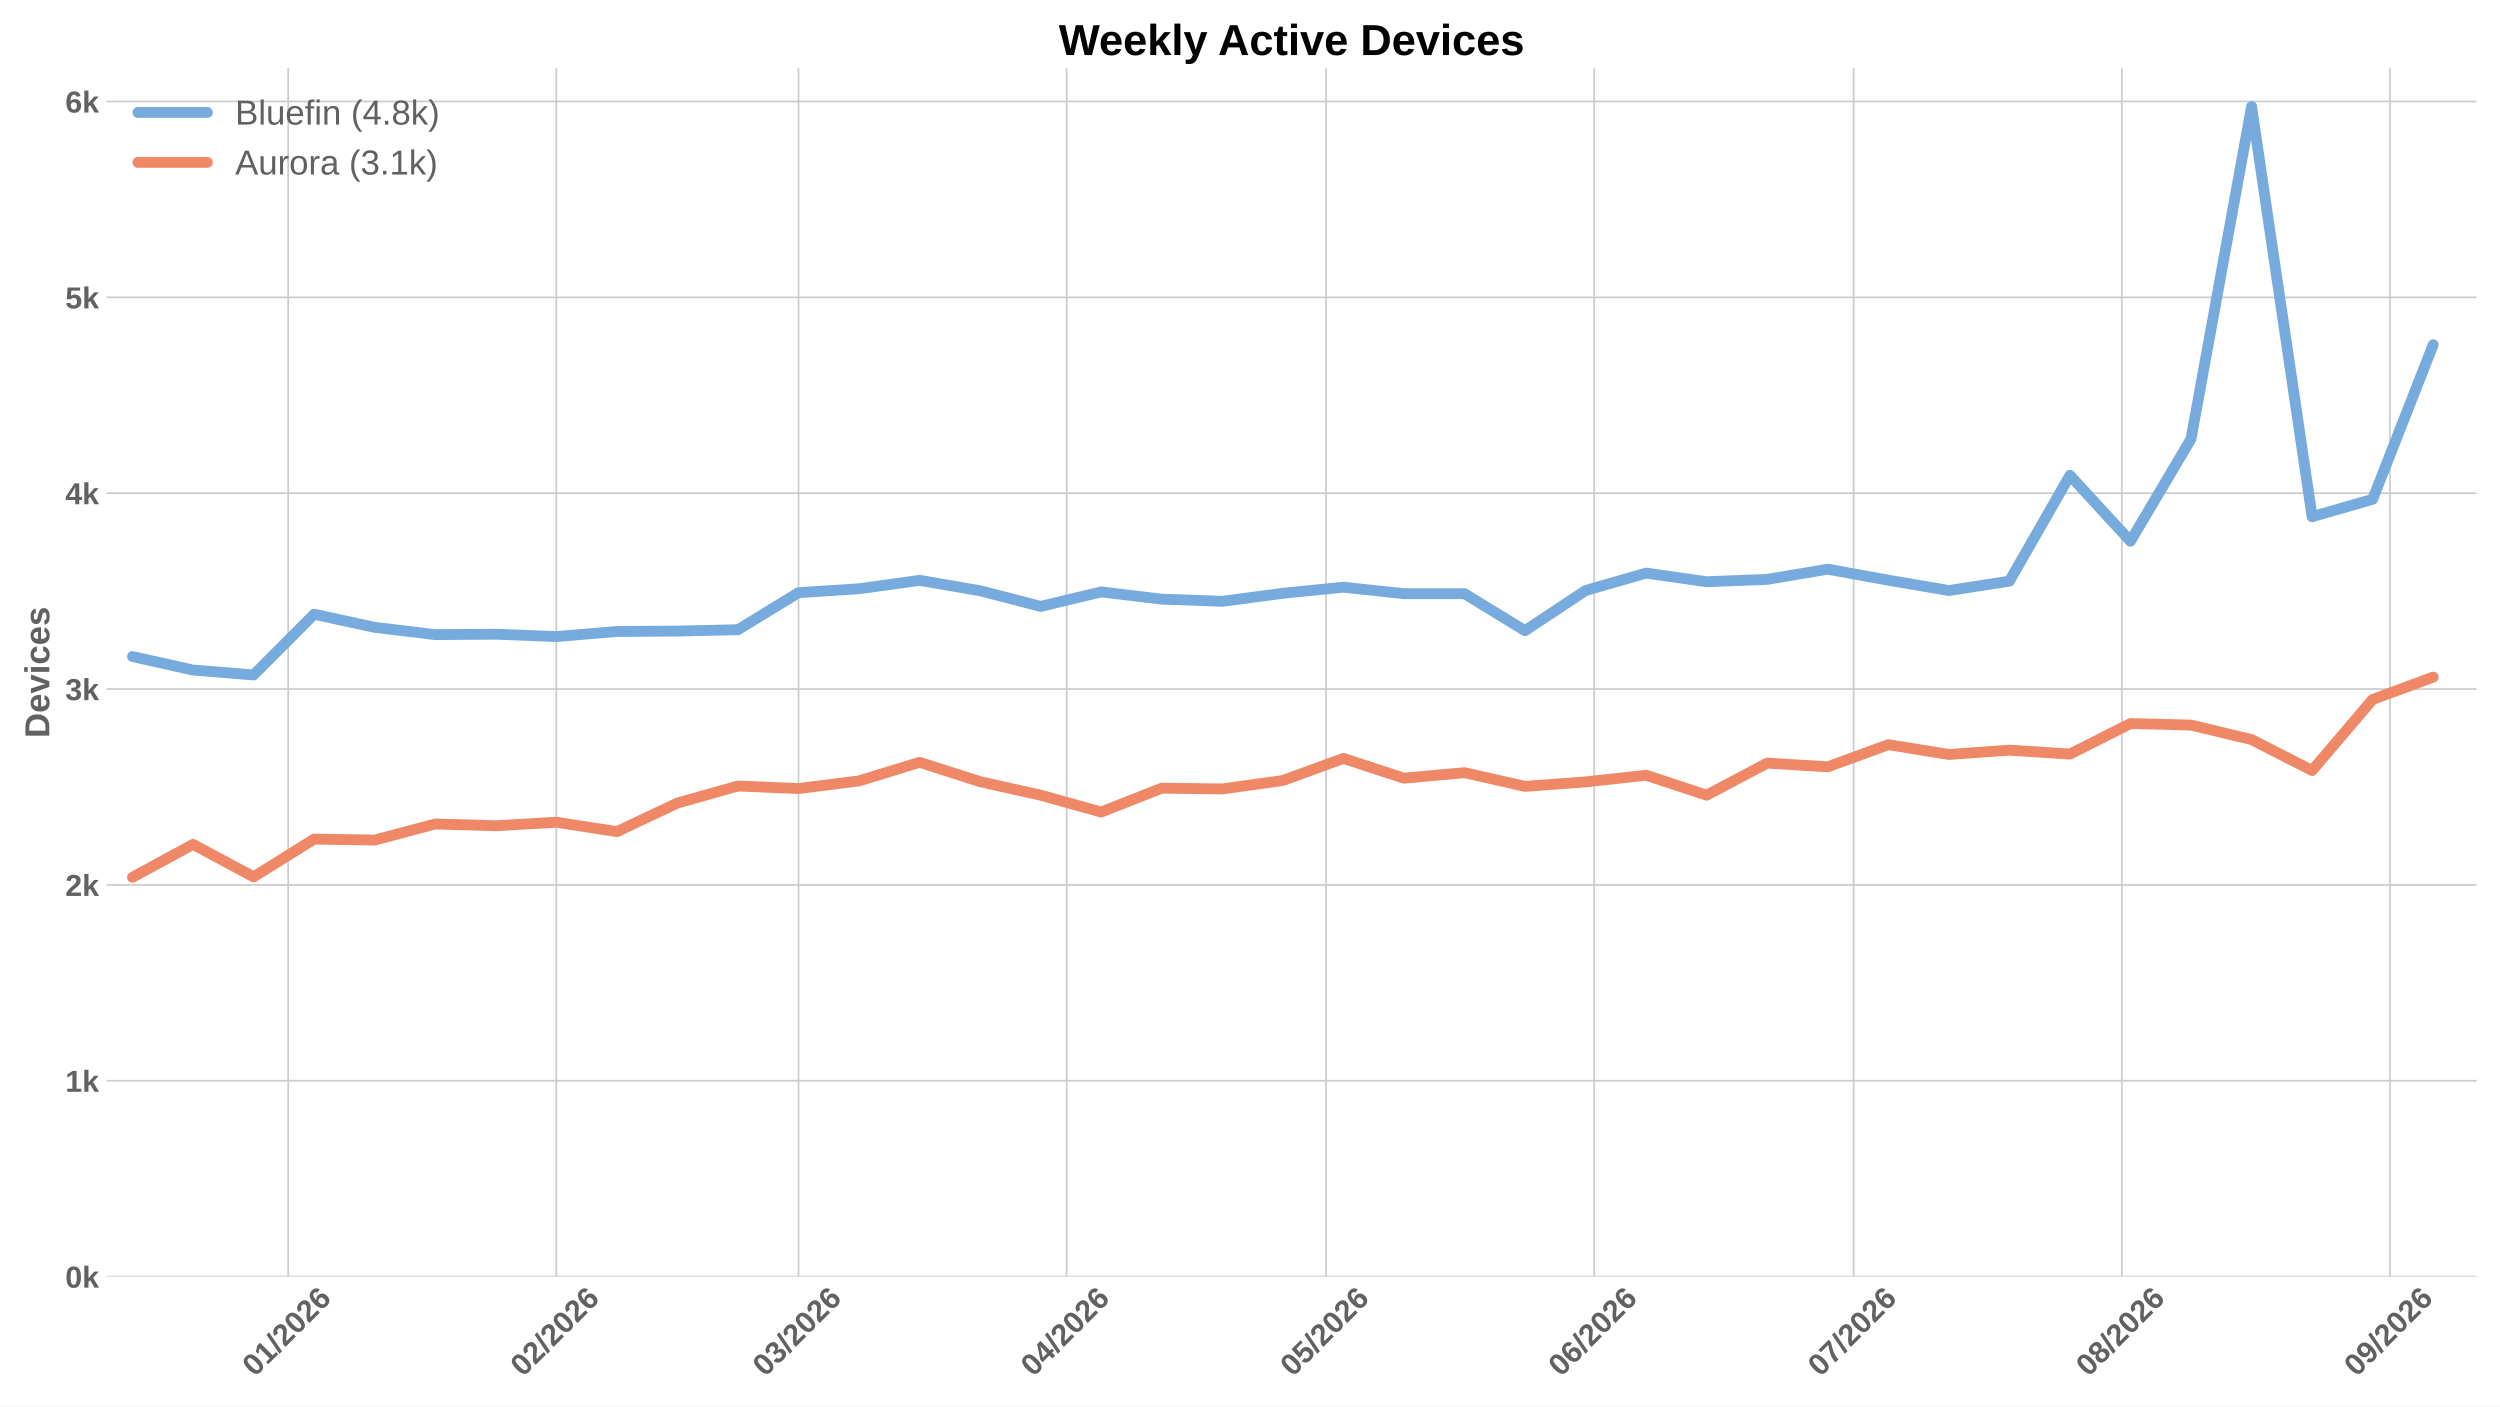
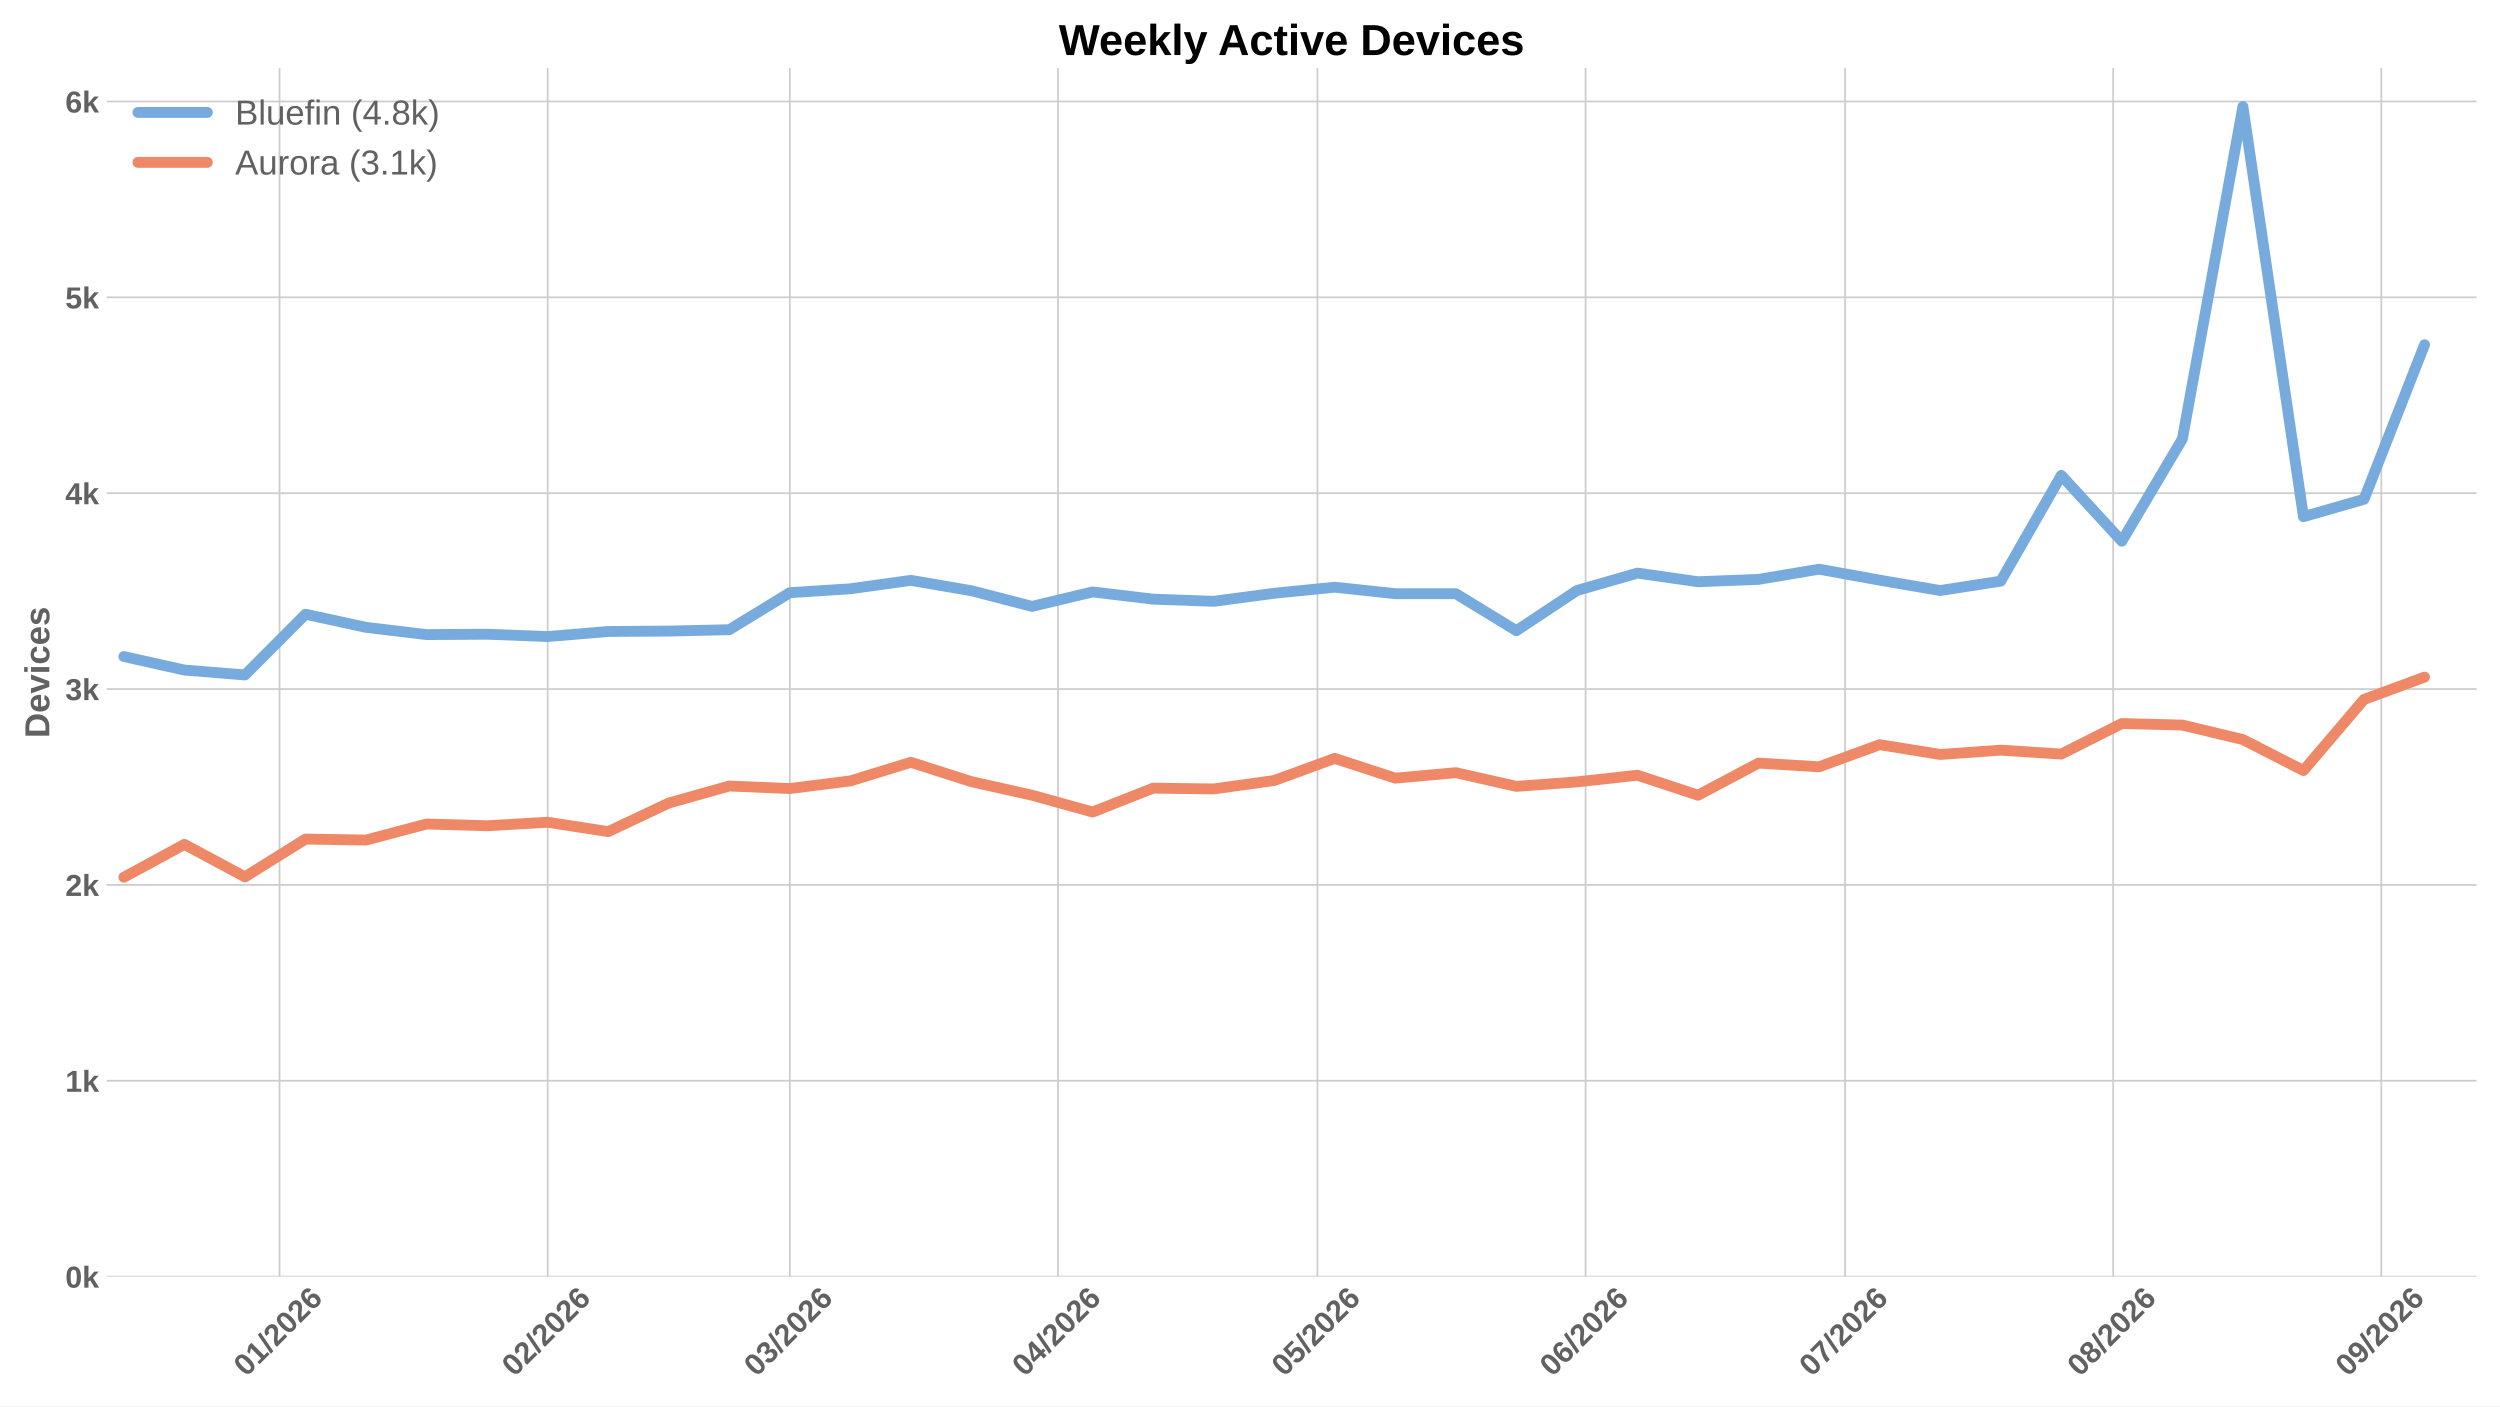
<svg xmlns="http://www.w3.org/2000/svg" xmlns:xlink="http://www.w3.org/1999/xlink" width="1152pt" height="648pt" viewBox="0 0 1152 648" version="1.1">
  <defs>
    <style type="text/css">*{stroke-linejoin: round; stroke-linecap: butt}</style>
  </defs>
  <g id="figure_1">
    <g id="patch_1">
      <path d="M 0 648  L 1152 648  L 1152 0  L 0 0  z " style="fill: #ffffff" />
    </g>
    <g id="axes_1">
      <g id="patch_2">
        <path d="M 49.156 588.262  L 1141.2 588.262  L 1141.2 31.361  L 49.156 31.361  z " style="fill: #ffffff" />
      </g>
      <g id="matplotlib.axis_1">
        <g id="xtick_1">
          <g id="line2d_1">
-             <path d="M 132.795 588.262  L 132.795 31.361  " clip-path="url(#p94ab8cb123)" style="fill: none; stroke: #cccccc; stroke-width: 0.8; stroke-linecap: round" />
+             <path d="M 128.813 588.262  L 128.813 31.361  " clip-path="url(#p9da9f040d9)" style="fill: none; stroke: #cccccc; stroke-width: 0.8; stroke-linecap: round" />
          </g>
          <g id="line2d_2" />
          <g id="text_1">
-             <g style="fill: #616161" transform="translate(117.4664 634.7498) rotate(-45) scale(0.14 -0.14)">
+             <g style="fill: #616161" transform="translate(113.4848 634.7498) rotate(-45) scale(0.14 -0.14)">
              <defs>
                <path id="LiberationSans-Bold-13" d="M 3297 2203  Q 3297 1088 2914 512  Q 2531 -63 1766 -63  Q 253 -63 253 2203  Q 253 2994 418 3494  Q 584 3994 915 4231  Q 1247 4469 1791 4469  Q 2572 4469 2934 3903  Q 3297 3338 3297 2203  z M 2416 2203  Q 2416 2813 2356 3150  Q 2297 3488 2165 3634  Q 2034 3781 1784 3781  Q 1519 3781 1383 3632  Q 1247 3484 1189 3148  Q 1131 2813 1131 2203  Q 1131 1600 1192 1261  Q 1253 922 1386 775  Q 1519 628 1772 628  Q 2022 628 2158 783  Q 2294 938 2355 1278  Q 2416 1619 2416 2203  z " transform="scale(0.015625)" />
                <path id="LiberationSans-Bold-14" d="M 403 0  L 403 653  L 1494 653  L 1494 3656  L 438 2997  L 438 3688  L 1541 4403  L 2372 4403  L 2372 653  L 3381 653  L 3381 0  L 403 0  z " transform="scale(0.015625)" />
                <path id="LiberationSans-Bold-12" d="M 63 -128  L 972 4638  L 1716 4638  L 822 -128  L 63 -128  z " transform="scale(0.015625)" />
                <path id="LiberationSans-Bold-15" d="M 222 0  L 222 609  Q 394 988 711 1347  Q 1028 1706 1509 2097  Q 1972 2472 2158 2715  Q 2344 2959 2344 3194  Q 2344 3769 1766 3769  Q 1484 3769 1336 3617  Q 1188 3466 1144 3163  L 259 3213  Q 334 3825 717 4147  Q 1100 4469 1759 4469  Q 2472 4469 2853 4144  Q 3234 3819 3234 3231  Q 3234 2922 3112 2672  Q 2991 2422 2800 2211  Q 2609 2000 2376 1815  Q 2144 1631 1925 1456  Q 1706 1281 1526 1103  Q 1347 925 1259 722  L 3303 722  L 3303 0  L 222 0  z " transform="scale(0.015625)" />
                <path id="LiberationSans-Bold-19" d="M 3328 1441  Q 3328 738 2934 337  Q 2541 -63 1847 -63  Q 1069 -63 651 482  Q 234 1028 234 2100  Q 234 3278 657 3873  Q 1081 4469 1869 4469  Q 2428 4469 2751 4222  Q 3075 3975 3209 3456  L 2381 3341  Q 2263 3775 1850 3775  Q 1497 3775 1295 3422  Q 1094 3069 1094 2350  Q 1234 2584 1484 2709  Q 1734 2834 2050 2834  Q 2641 2834 2984 2459  Q 3328 2084 3328 1441  z M 2447 1416  Q 2447 1791 2273 1989  Q 2100 2188 1797 2188  Q 1506 2188 1331 2002  Q 1156 1816 1156 1509  Q 1156 1125 1339 873  Q 1522 622 1819 622  Q 2116 622 2281 833  Q 2447 1044 2447 1416  z " transform="scale(0.015625)" />
              </defs>
              <use xlink:href="#LiberationSans-Bold-13" />
              <use xlink:href="#LiberationSans-Bold-14" transform="translate(55.60938 0)" />
              <use xlink:href="#LiberationSans-Bold-12" transform="translate(111.2188 0)" />
              <use xlink:href="#LiberationSans-Bold-15" transform="translate(139 0)" />
              <use xlink:href="#LiberationSans-Bold-13" transform="translate(194.6094 0)" />
              <use xlink:href="#LiberationSans-Bold-15" transform="translate(250.2188 0)" />
              <use xlink:href="#LiberationSans-Bold-19" transform="translate(305.8281 0)" />
            </g>
          </g>
        </g>
        <g id="xtick_2">
          <g id="line2d_3">
-             <path d="M 256.347 588.262  L 256.347 31.361  " clip-path="url(#p94ab8cb123)" style="fill: none; stroke: #cccccc; stroke-width: 0.8; stroke-linecap: round" />
+             <path d="M 252.366 588.262  L 252.366 31.361  " clip-path="url(#p9da9f040d9)" style="fill: none; stroke: #cccccc; stroke-width: 0.8; stroke-linecap: round" />
          </g>
          <g id="line2d_4" />
          <g id="text_2">
-             <g style="fill: #616161" transform="translate(241.0188 634.7498) rotate(-45) scale(0.14 -0.14)">
+             <g style="fill: #616161" transform="translate(237.0372 634.7498) rotate(-45) scale(0.14 -0.14)">
              <use xlink:href="#LiberationSans-Bold-13" />
              <use xlink:href="#LiberationSans-Bold-15" transform="translate(55.60938 0)" />
              <use xlink:href="#LiberationSans-Bold-12" transform="translate(111.2188 0)" />
              <use xlink:href="#LiberationSans-Bold-15" transform="translate(139 0)" />
              <use xlink:href="#LiberationSans-Bold-13" transform="translate(194.6094 0)" />
              <use xlink:href="#LiberationSans-Bold-15" transform="translate(250.2188 0)" />
              <use xlink:href="#LiberationSans-Bold-19" transform="translate(305.8281 0)" />
            </g>
          </g>
        </g>
        <g id="xtick_3">
          <g id="line2d_5">
-             <path d="M 367.943 588.262  L 367.943 31.361  " clip-path="url(#p94ab8cb123)" style="fill: none; stroke: #cccccc; stroke-width: 0.8; stroke-linecap: round" />
+             <path d="M 363.961 588.262  L 363.961 31.361  " clip-path="url(#p9da9f040d9)" style="fill: none; stroke: #cccccc; stroke-width: 0.8; stroke-linecap: round" />
          </g>
          <g id="line2d_6" />
          <g id="text_3">
-             <g style="fill: #616161" transform="translate(352.6146 634.7498) rotate(-45) scale(0.14 -0.14)">
+             <g style="fill: #616161" transform="translate(348.633 634.7498) rotate(-45) scale(0.14 -0.14)">
              <defs>
                <path id="LiberationSans-Bold-16" d="M 3328 1222  Q 3328 603 2922 265  Q 2516 -72 1766 -72  Q 1056 -72 637 254  Q 219 581 147 1197  L 1041 1275  Q 1125 641 1763 641  Q 2078 641 2253 797  Q 2428 953 2428 1275  Q 2428 1569 2215 1725  Q 2003 1881 1584 1881  L 1278 1881  L 1278 2591  L 1566 2591  Q 1944 2591 2134 2745  Q 2325 2900 2325 3188  Q 2325 3459 2173 3614  Q 2022 3769 1731 3769  Q 1459 3769 1292 3619  Q 1125 3469 1100 3194  L 222 3256  Q 291 3825 694 4147  Q 1097 4469 1747 4469  Q 2438 4469 2827 4158  Q 3216 3847 3216 3297  Q 3216 2884 2973 2618  Q 2731 2353 2275 2266  L 2275 2253  Q 2781 2194 3054 1920  Q 3328 1647 3328 1222  z " transform="scale(0.015625)" />
              </defs>
              <use xlink:href="#LiberationSans-Bold-13" />
              <use xlink:href="#LiberationSans-Bold-16" transform="translate(55.60938 0)" />
              <use xlink:href="#LiberationSans-Bold-12" transform="translate(111.2188 0)" />
              <use xlink:href="#LiberationSans-Bold-15" transform="translate(139 0)" />
              <use xlink:href="#LiberationSans-Bold-13" transform="translate(194.6094 0)" />
              <use xlink:href="#LiberationSans-Bold-15" transform="translate(250.2188 0)" />
              <use xlink:href="#LiberationSans-Bold-19" transform="translate(305.8281 0)" />
            </g>
          </g>
        </g>
        <g id="xtick_4">
          <g id="line2d_7">
-             <path d="M 491.495 588.262  L 491.495 31.361  " clip-path="url(#p94ab8cb123)" style="fill: none; stroke: #cccccc; stroke-width: 0.8; stroke-linecap: round" />
+             <path d="M 487.514 588.262  L 487.514 31.361  " clip-path="url(#p9da9f040d9)" style="fill: none; stroke: #cccccc; stroke-width: 0.8; stroke-linecap: round" />
          </g>
          <g id="line2d_8" />
          <g id="text_4">
-             <g style="fill: #616161" transform="translate(476.1671 634.7498) rotate(-45) scale(0.14 -0.14)">
+             <g style="fill: #616161" transform="translate(472.1855 634.7498) rotate(-45) scale(0.14 -0.14)">
              <defs>
                <path id="LiberationSans-Bold-17" d="M 2938 897  L 2938 0  L 2100 0  L 2100 897  L 97 897  L 97 1556  L 1956 4403  L 2938 4403  L 2938 1550  L 3525 1550  L 3525 897  L 2938 897  z M 2100 2991  Q 2100 3159 2111 3356  Q 2122 3553 2128 3609  Q 2047 3434 1834 3103  L 813 1550  L 2100 1550  L 2100 2991  z " transform="scale(0.015625)" />
              </defs>
              <use xlink:href="#LiberationSans-Bold-13" />
              <use xlink:href="#LiberationSans-Bold-17" transform="translate(55.60938 0)" />
              <use xlink:href="#LiberationSans-Bold-12" transform="translate(111.2188 0)" />
              <use xlink:href="#LiberationSans-Bold-15" transform="translate(139 0)" />
              <use xlink:href="#LiberationSans-Bold-13" transform="translate(194.6094 0)" />
              <use xlink:href="#LiberationSans-Bold-15" transform="translate(250.2188 0)" />
              <use xlink:href="#LiberationSans-Bold-19" transform="translate(305.8281 0)" />
            </g>
          </g>
        </g>
        <g id="xtick_5">
          <g id="line2d_9">
-             <path d="M 611.062 588.262  L 611.062 31.361  " clip-path="url(#p94ab8cb123)" style="fill: none; stroke: #cccccc; stroke-width: 0.8; stroke-linecap: round" />
+             <path d="M 607.081 588.262  L 607.081 31.361  " clip-path="url(#p9da9f040d9)" style="fill: none; stroke: #cccccc; stroke-width: 0.8; stroke-linecap: round" />
          </g>
          <g id="line2d_10" />
          <g id="text_5">
-             <g style="fill: #616161" transform="translate(595.734 634.7498) rotate(-45) scale(0.14 -0.14)">
+             <g style="fill: #616161" transform="translate(591.7524 634.7498) rotate(-45) scale(0.14 -0.14)">
              <defs>
                <path id="LiberationSans-Bold-18" d="M 3381 1466  Q 3381 766 2945 351  Q 2509 -63 1750 -63  Q 1088 -63 689 235  Q 291 534 197 1100  L 1075 1172  Q 1144 891 1319 762  Q 1494 634 1759 634  Q 2088 634 2283 843  Q 2478 1053 2478 1447  Q 2478 1794 2293 2001  Q 2109 2209 1778 2209  Q 1413 2209 1181 1925  L 325 1925  L 478 4403  L 3125 4403  L 3125 3750  L 1275 3750  L 1203 2638  Q 1522 2919 2000 2919  Q 2628 2919 3004 2528  Q 3381 2138 3381 1466  z " transform="scale(0.015625)" />
              </defs>
              <use xlink:href="#LiberationSans-Bold-13" />
              <use xlink:href="#LiberationSans-Bold-18" transform="translate(55.60938 0)" />
              <use xlink:href="#LiberationSans-Bold-12" transform="translate(111.2188 0)" />
              <use xlink:href="#LiberationSans-Bold-15" transform="translate(139 0)" />
              <use xlink:href="#LiberationSans-Bold-13" transform="translate(194.6094 0)" />
              <use xlink:href="#LiberationSans-Bold-15" transform="translate(250.2188 0)" />
              <use xlink:href="#LiberationSans-Bold-19" transform="translate(305.8281 0)" />
            </g>
          </g>
        </g>
        <g id="xtick_6">
          <g id="line2d_11">
-             <path d="M 734.615 588.262  L 734.615 31.361  " clip-path="url(#p94ab8cb123)" style="fill: none; stroke: #cccccc; stroke-width: 0.8; stroke-linecap: round" />
+             <path d="M 730.633 588.262  L 730.633 31.361  " clip-path="url(#p9da9f040d9)" style="fill: none; stroke: #cccccc; stroke-width: 0.8; stroke-linecap: round" />
          </g>
          <g id="line2d_12" />
          <g id="text_6">
-             <g style="fill: #616161" transform="translate(719.2864 634.7498) rotate(-45) scale(0.14 -0.14)">
+             <g style="fill: #616161" transform="translate(715.3049 634.7498) rotate(-45) scale(0.14 -0.14)">
              <use xlink:href="#LiberationSans-Bold-13" />
              <use xlink:href="#LiberationSans-Bold-19" transform="translate(55.60938 0)" />
              <use xlink:href="#LiberationSans-Bold-12" transform="translate(111.2188 0)" />
              <use xlink:href="#LiberationSans-Bold-15" transform="translate(139 0)" />
              <use xlink:href="#LiberationSans-Bold-13" transform="translate(194.6094 0)" />
              <use xlink:href="#LiberationSans-Bold-15" transform="translate(250.2188 0)" />
              <use xlink:href="#LiberationSans-Bold-19" transform="translate(305.8281 0)" />
            </g>
          </g>
        </g>
        <g id="xtick_7">
          <g id="line2d_13">
-             <path d="M 854.182 588.262  L 854.182 31.361  " clip-path="url(#p94ab8cb123)" style="fill: none; stroke: #cccccc; stroke-width: 0.8; stroke-linecap: round" />
+             <path d="M 850.2 588.262  L 850.2 31.361  " clip-path="url(#p9da9f040d9)" style="fill: none; stroke: #cccccc; stroke-width: 0.8; stroke-linecap: round" />
          </g>
          <g id="line2d_14" />
          <g id="text_7">
-             <g style="fill: #616161" transform="translate(838.8533 634.7498) rotate(-45) scale(0.14 -0.14)">
+             <g style="fill: #616161" transform="translate(834.8718 634.7498) rotate(-45) scale(0.14 -0.14)">
              <defs>
                <path id="LiberationSans-Bold-1a" d="M 3278 3706  Q 2981 3238 2717 2797  Q 2453 2356 2256 1911  Q 2059 1466 1945 995  Q 1831 525 1831 0  L 916 0  Q 916 550 1059 1064  Q 1203 1578 1475 2111  Q 1747 2644 2463 3681  L 275 3681  L 275 4403  L 3278 4403  L 3278 3706  z " transform="scale(0.015625)" />
              </defs>
              <use xlink:href="#LiberationSans-Bold-13" />
              <use xlink:href="#LiberationSans-Bold-1a" transform="translate(55.60938 0)" />
              <use xlink:href="#LiberationSans-Bold-12" transform="translate(111.2188 0)" />
              <use xlink:href="#LiberationSans-Bold-15" transform="translate(139 0)" />
              <use xlink:href="#LiberationSans-Bold-13" transform="translate(194.6094 0)" />
              <use xlink:href="#LiberationSans-Bold-15" transform="translate(250.2188 0)" />
              <use xlink:href="#LiberationSans-Bold-19" transform="translate(305.8281 0)" />
            </g>
          </g>
        </g>
        <g id="xtick_8">
          <g id="line2d_15">
-             <path d="M 977.734 588.262  L 977.734 31.361  " clip-path="url(#p94ab8cb123)" style="fill: none; stroke: #cccccc; stroke-width: 0.8; stroke-linecap: round" />
+             <path d="M 973.753 588.262  L 973.753 31.361  " clip-path="url(#p9da9f040d9)" style="fill: none; stroke: #cccccc; stroke-width: 0.8; stroke-linecap: round" />
          </g>
          <g id="line2d_16" />
          <g id="text_8">
-             <g style="fill: #616161" transform="translate(962.4058 634.7498) rotate(-45) scale(0.14 -0.14)">
+             <g style="fill: #616161" transform="translate(958.4242 634.7498) rotate(-45) scale(0.14 -0.14)">
              <defs>
                <path id="LiberationSans-Bold-1b" d="M 3363 1241  Q 3363 622 2953 279  Q 2544 -63 1784 -63  Q 1031 -63 617 278  Q 203 619 203 1234  Q 203 1656 447 1945  Q 691 2234 1100 2303  L 1100 2316  Q 744 2394 525 2669  Q 306 2944 306 3303  Q 306 3844 689 4156  Q 1072 4469 1772 4469  Q 2488 4469 2870 4164  Q 3253 3859 3253 3297  Q 3253 2938 3036 2666  Q 2819 2394 2453 2322  L 2453 2309  Q 2878 2241 3120 1961  Q 3363 1681 3363 1241  z M 2350 3250  Q 2350 3563 2206 3708  Q 2063 3853 1772 3853  Q 1203 3853 1203 3250  Q 1203 2619 1778 2619  Q 2066 2619 2208 2766  Q 2350 2913 2350 3250  z M 2453 1313  Q 2453 2003 1766 2003  Q 1447 2003 1276 1822  Q 1106 1641 1106 1300  Q 1106 913 1275 734  Q 1444 556 1791 556  Q 2131 556 2292 734  Q 2453 913 2453 1313  z " transform="scale(0.015625)" />
              </defs>
              <use xlink:href="#LiberationSans-Bold-13" />
              <use xlink:href="#LiberationSans-Bold-1b" transform="translate(55.60938 0)" />
              <use xlink:href="#LiberationSans-Bold-12" transform="translate(111.2188 0)" />
              <use xlink:href="#LiberationSans-Bold-15" transform="translate(139 0)" />
              <use xlink:href="#LiberationSans-Bold-13" transform="translate(194.6094 0)" />
              <use xlink:href="#LiberationSans-Bold-15" transform="translate(250.2188 0)" />
              <use xlink:href="#LiberationSans-Bold-19" transform="translate(305.8281 0)" />
            </g>
          </g>
        </g>
        <g id="xtick_9">
          <g id="line2d_17">
-             <path d="M 1101.287 588.262  L 1101.287 31.361  " clip-path="url(#p94ab8cb123)" style="fill: none; stroke: #cccccc; stroke-width: 0.8; stroke-linecap: round" />
+             <path d="M 1097.305 588.262  L 1097.305 31.361  " clip-path="url(#p9da9f040d9)" style="fill: none; stroke: #cccccc; stroke-width: 0.8; stroke-linecap: round" />
          </g>
          <g id="line2d_18" />
          <g id="text_9">
-             <g style="fill: #616161" transform="translate(1085.958 634.7498) rotate(-45) scale(0.14 -0.14)">
+             <g style="fill: #616161" transform="translate(1081.977 634.7498) rotate(-45) scale(0.14 -0.14)">
              <defs>
                <path id="LiberationSans-Bold-1c" d="M 3322 2272  Q 3322 1100 2894 518  Q 2466 -63 1678 -63  Q 1097 -63 767 185  Q 438 434 300 972  L 1125 1088  Q 1247 628 1688 628  Q 2056 628 2254 981  Q 2453 1334 2459 2028  Q 2341 1794 2070 1661  Q 1800 1528 1488 1528  Q 906 1528 564 1923  Q 222 2319 222 2994  Q 222 3688 623 4078  Q 1025 4469 1759 4469  Q 2550 4469 2936 3920  Q 3322 3372 3322 2272  z M 2394 2888  Q 2394 3297 2214 3539  Q 2034 3781 1738 3781  Q 1447 3781 1280 3570  Q 1113 3359 1113 2988  Q 1113 2622 1278 2401  Q 1444 2181 1741 2181  Q 2022 2181 2208 2373  Q 2394 2566 2394 2888  z " transform="scale(0.015625)" />
              </defs>
              <use xlink:href="#LiberationSans-Bold-13" />
              <use xlink:href="#LiberationSans-Bold-1c" transform="translate(55.60938 0)" />
              <use xlink:href="#LiberationSans-Bold-12" transform="translate(111.2188 0)" />
              <use xlink:href="#LiberationSans-Bold-15" transform="translate(139 0)" />
              <use xlink:href="#LiberationSans-Bold-13" transform="translate(194.6094 0)" />
              <use xlink:href="#LiberationSans-Bold-15" transform="translate(250.2188 0)" />
              <use xlink:href="#LiberationSans-Bold-19" transform="translate(305.8281 0)" />
            </g>
          </g>
        </g>
      </g>
      <g id="matplotlib.axis_2">
        <g id="ytick_1">
          <g id="line2d_19">
-             <path d="M 49.156 588.262  L 1141.2 588.262  " clip-path="url(#p94ab8cb123)" style="fill: none; stroke: #cccccc; stroke-width: 0.8; stroke-linecap: round" />
+             <path d="M 49.156 588.262  L 1141.2 588.262  " clip-path="url(#p9da9f040d9)" style="fill: none; stroke: #cccccc; stroke-width: 0.8; stroke-linecap: round" />
          </g>
          <g id="line2d_20" />
          <g id="text_10">
            <g style="fill: #616161" transform="translate(30.085 593.3584) scale(0.14 -0.14)">
              <defs>
                <path id="LiberationSans-Bold-4e" d="M 2606 0  L 1703 1531  L 1325 1269  L 1325 0  L 447 0  L 447 4638  L 1325 4638  L 1325 1981  L 2531 3381  L 3475 3381  L 2288 2063  L 3566 0  L 2606 0  z " transform="scale(0.015625)" />
              </defs>
              <use xlink:href="#LiberationSans-Bold-13" />
              <use xlink:href="#LiberationSans-Bold-4e" transform="translate(55.60938 0)" />
            </g>
          </g>
        </g>
        <g id="ytick_2">
          <g id="line2d_21">
-             <path d="M 49.156 498.014  L 1141.2 498.014  " clip-path="url(#p94ab8cb123)" style="fill: none; stroke: #cccccc; stroke-width: 0.8; stroke-linecap: round" />
+             <path d="M 49.156 498.014  L 1141.2 498.014  " clip-path="url(#p9da9f040d9)" style="fill: none; stroke: #cccccc; stroke-width: 0.8; stroke-linecap: round" />
          </g>
          <g id="line2d_22" />
          <g id="text_11">
            <g style="fill: #616161" transform="translate(30.085 503.1098) scale(0.14 -0.14)">
              <use xlink:href="#LiberationSans-Bold-14" />
              <use xlink:href="#LiberationSans-Bold-4e" transform="translate(55.60938 0)" />
            </g>
          </g>
        </g>
        <g id="ytick_3">
          <g id="line2d_23">
-             <path d="M 49.156 407.765  L 1141.2 407.765  " clip-path="url(#p94ab8cb123)" style="fill: none; stroke: #cccccc; stroke-width: 0.8; stroke-linecap: round" />
+             <path d="M 49.156 407.765  L 1141.2 407.765  " clip-path="url(#p9da9f040d9)" style="fill: none; stroke: #cccccc; stroke-width: 0.8; stroke-linecap: round" />
          </g>
          <g id="line2d_24" />
          <g id="text_12">
            <g style="fill: #616161" transform="translate(30.085 412.8612) scale(0.14 -0.14)">
              <use xlink:href="#LiberationSans-Bold-15" />
              <use xlink:href="#LiberationSans-Bold-4e" transform="translate(55.60938 0)" />
            </g>
          </g>
        </g>
        <g id="ytick_4">
          <g id="line2d_25">
-             <path d="M 49.156 317.516  L 1141.2 317.516  " clip-path="url(#p94ab8cb123)" style="fill: none; stroke: #cccccc; stroke-width: 0.8; stroke-linecap: round" />
+             <path d="M 49.156 317.516  L 1141.2 317.516  " clip-path="url(#p9da9f040d9)" style="fill: none; stroke: #cccccc; stroke-width: 0.8; stroke-linecap: round" />
          </g>
          <g id="line2d_26" />
          <g id="text_13">
            <g style="fill: #616161" transform="translate(30.085 322.6126) scale(0.14 -0.14)">
              <use xlink:href="#LiberationSans-Bold-16" />
              <use xlink:href="#LiberationSans-Bold-4e" transform="translate(55.60938 0)" />
            </g>
          </g>
        </g>
        <g id="ytick_5">
          <g id="line2d_27">
-             <path d="M 49.156 227.268  L 1141.2 227.268  " clip-path="url(#p94ab8cb123)" style="fill: none; stroke: #cccccc; stroke-width: 0.8; stroke-linecap: round" />
+             <path d="M 49.156 227.268  L 1141.2 227.268  " clip-path="url(#p9da9f040d9)" style="fill: none; stroke: #cccccc; stroke-width: 0.8; stroke-linecap: round" />
          </g>
          <g id="line2d_28" />
          <g id="text_14">
            <g style="fill: #616161" transform="translate(30.085 232.3639) scale(0.14 -0.14)">
              <use xlink:href="#LiberationSans-Bold-17" />
              <use xlink:href="#LiberationSans-Bold-4e" transform="translate(55.60938 0)" />
            </g>
          </g>
        </g>
        <g id="ytick_6">
          <g id="line2d_29">
-             <path d="M 49.156 137.019  L 1141.2 137.019  " clip-path="url(#p94ab8cb123)" style="fill: none; stroke: #cccccc; stroke-width: 0.8; stroke-linecap: round" />
+             <path d="M 49.156 137.019  L 1141.2 137.019  " clip-path="url(#p9da9f040d9)" style="fill: none; stroke: #cccccc; stroke-width: 0.8; stroke-linecap: round" />
          </g>
          <g id="line2d_30" />
          <g id="text_15">
            <g style="fill: #616161" transform="translate(30.085 142.1153) scale(0.14 -0.14)">
              <use xlink:href="#LiberationSans-Bold-18" />
              <use xlink:href="#LiberationSans-Bold-4e" transform="translate(55.60938 0)" />
            </g>
          </g>
        </g>
        <g id="ytick_7">
          <g id="line2d_31">
-             <path d="M 49.156 46.77  L 1141.2 46.77  " clip-path="url(#p94ab8cb123)" style="fill: none; stroke: #cccccc; stroke-width: 0.8; stroke-linecap: round" />
+             <path d="M 49.156 46.77  L 1141.2 46.77  " clip-path="url(#p9da9f040d9)" style="fill: none; stroke: #cccccc; stroke-width: 0.8; stroke-linecap: round" />
          </g>
          <g id="line2d_32" />
          <g id="text_16">
            <g style="fill: #616161" transform="translate(30.085 51.86669) scale(0.14 -0.14)">
              <use xlink:href="#LiberationSans-Bold-19" />
              <use xlink:href="#LiberationSans-Bold-4e" transform="translate(55.60938 0)" />
            </g>
          </g>
        </g>
        <g id="text_17">
          <g style="fill: #616161" transform="translate(22.71781 340.0552) rotate(-90) scale(0.16 -0.16)">
            <defs>
              <path id="LiberationSans-Bold-27" d="M 4353 2234  Q 4353 1553 4086 1045  Q 3819 538 3330 269  Q 2841 0 2209 0  L 428 0  L 428 4403  L 2022 4403  Q 3134 4403 3743 3842  Q 4353 3281 4353 2234  z M 3425 2234  Q 3425 2944 3056 3317  Q 2688 3691 2003 3691  L 1350 3691  L 1350 713  L 2131 713  Q 2725 713 3075 1122  Q 3425 1531 3425 2234  z " transform="scale(0.015625)" />
              <path id="LiberationSans-Bold-48" d="M 1831 -63  Q 1069 -63 659 389  Q 250 841 250 1706  Q 250 2544 665 2994  Q 1081 3444 1844 3444  Q 2572 3444 2956 2961  Q 3341 2478 3341 1547  L 3341 1522  L 1172 1522  Q 1172 1028 1355 776  Q 1538 525 1875 525  Q 2341 525 2463 928  L 3291 856  Q 2931 -63 1831 -63  z M 1831 2891  Q 1522 2891 1355 2675  Q 1188 2459 1178 2072  L 2491 2072  Q 2466 2481 2294 2686  Q 2122 2891 1831 2891  z " transform="scale(0.015625)" />
              <path id="LiberationSans-Bold-59" d="M 2284 0  L 1234 0  L 25 3381  L 953 3381  L 1544 1491  Q 1591 1334 1766 709  Q 1797 838 1894 1159  Q 1991 1481 2613 3381  L 3531 3381  L 2284 0  z " transform="scale(0.015625)" />
              <path id="LiberationSans-Bold-4c" d="M 447 3991  L 447 4638  L 1325 4638  L 1325 3991  L 447 3991  z M 447 0  L 447 3381  L 1325 3381  L 1325 0  L 447 0  z " transform="scale(0.015625)" />
              <path id="LiberationSans-Bold-46" d="M 1856 -63  Q 1088 -63 669 395  Q 250 853 250 1672  Q 250 2509 672 2976  Q 1094 3444 1869 3444  Q 2466 3444 2856 3144  Q 3247 2844 3347 2316  L 2463 2272  Q 2425 2531 2275 2686  Q 2125 2841 1850 2841  Q 1172 2841 1172 1706  Q 1172 538 1863 538  Q 2113 538 2281 695  Q 2450 853 2491 1166  L 3372 1125  Q 3325 778 3123 506  Q 2922 234 2594 85  Q 2266 -63 1856 -63  z " transform="scale(0.015625)" />
              <path id="LiberationSans-Bold-56" d="M 3297 988  Q 3297 497 2895 217  Q 2494 -63 1784 -63  Q 1088 -63 717 157  Q 347 378 225 844  L 997 959  Q 1063 719 1223 619  Q 1384 519 1784 519  Q 2153 519 2322 612  Q 2491 706 2491 906  Q 2491 1069 2355 1164  Q 2219 1259 1894 1325  Q 1150 1472 890 1598  Q 631 1725 495 1926  Q 359 2128 359 2422  Q 359 2906 732 3176  Q 1106 3447 1791 3447  Q 2394 3447 2761 3212  Q 3128 2978 3219 2534  L 2441 2453  Q 2403 2659 2256 2761  Q 2109 2863 1791 2863  Q 1478 2863 1322 2783  Q 1166 2703 1166 2516  Q 1166 2369 1286 2283  Q 1406 2197 1691 2141  Q 2088 2059 2395 1973  Q 2703 1888 2889 1769  Q 3075 1650 3186 1464  Q 3297 1278 3297 988  z " transform="scale(0.015625)" />
            </defs>
            <use xlink:href="#LiberationSans-Bold-27" />
            <use xlink:href="#LiberationSans-Bold-48" transform="translate(72.21875 0)" />
            <use xlink:href="#LiberationSans-Bold-59" transform="translate(127.8281 0)" />
            <use xlink:href="#LiberationSans-Bold-4c" transform="translate(183.4375 0)" />
            <use xlink:href="#LiberationSans-Bold-46" transform="translate(211.2188 0)" />
            <use xlink:href="#LiberationSans-Bold-48" transform="translate(266.8281 0)" />
            <use xlink:href="#LiberationSans-Bold-56" transform="translate(322.4375 0)" />
          </g>
        </g>
      </g>
      <g id="line2d_33">
-         <path d="M 61.055 302.535  L 88.954 308.762  L 116.852 311.018  L 144.751 283.041  L 172.65 289.088  L 200.549 292.427  L 228.448 292.247  L 256.347 293.33  L 284.246 290.983  L 312.145 290.803  L 340.044 290.171  L 367.943 273.114  L 395.842 271.309  L 423.741 267.428  L 451.64 272.212  L 479.539 279.431  L 507.438 272.753  L 535.337 276.092  L 563.236 277.085  L 591.135 273.385  L 619.033 270.587  L 646.932 273.565  L 674.831 273.565  L 702.73 290.622  L 730.629 272.121  L 758.528 264.089  L 786.427 268.06  L 814.326 266.977  L 842.225 262.284  L 870.124 267.338  L 898.023 272.121  L 925.922 267.789  L 953.821 219.055  L 981.72 249.379  L 1009.619 202.269  L 1037.518 49.117  L 1065.417 238.098  L 1093.316 230.065  L 1121.214 158.859  " clip-path="url(#p94ab8cb123)" style="fill: none; stroke: #77aadd; stroke-width: 5; stroke-linecap: round" />
+         <path d="M 57.073 302.535  L 84.972 308.762  L 112.871 311.018  L 140.77 283.041  L 168.669 289.088  L 196.568 292.427  L 224.467 292.247  L 252.366 293.33  L 280.265 290.983  L 308.163 290.803  L 336.062 290.171  L 363.961 273.114  L 391.86 271.309  L 419.759 267.428  L 447.658 272.212  L 475.557 279.431  L 503.456 272.753  L 531.355 276.092  L 559.254 277.085  L 587.153 273.385  L 615.052 270.587  L 642.951 273.565  L 670.85 273.565  L 698.749 290.622  L 726.648 272.121  L 754.547 264.089  L 782.446 268.06  L 810.344 266.977  L 838.243 262.284  L 866.142 267.338  L 894.041 272.121  L 921.94 267.789  L 949.839 219.055  L 977.738 249.379  L 1005.637 202.269  L 1033.536 49.117  L 1061.435 238.098  L 1089.334 230.065  L 1117.233 158.859  " clip-path="url(#p9da9f040d9)" style="fill: none; stroke: #77aadd; stroke-width: 5; stroke-linecap: round" />
      </g>
      <g id="line2d_34">
-         <path d="M 61.055 404.245  L 88.954 389.084  L 116.852 404.065  L 144.751 386.647  L 172.65 387.098  L 200.549 379.698  L 228.448 380.51  L 256.347 378.885  L 284.246 383.217  L 312.145 370.041  L 340.044 362.189  L 367.943 363.363  L 395.842 359.843  L 423.741 351.269  L 451.64 360.204  L 479.539 366.431  L 507.438 374.193  L 535.337 363.182  L 563.236 363.543  L 591.135 359.662  L 619.033 349.464  L 646.932 358.58  L 674.831 356.053  L 702.73 362.37  L 730.629 360.294  L 758.528 357.226  L 786.427 366.431  L 814.326 351.63  L 842.225 353.345  L 870.124 343.147  L 898.023 347.659  L 925.922 345.674  L 953.821 347.479  L 981.72 333.4  L 1009.619 334.122  L 1037.518 340.801  L 1065.417 355.06  L 1093.316 322.3  L 1121.214 312.011  " clip-path="url(#p94ab8cb123)" style="fill: none; stroke: #ee8866; stroke-width: 5; stroke-linecap: round" />
+         <path d="M 57.073 404.245  L 84.972 389.084  L 112.871 404.065  L 140.77 386.647  L 168.669 387.098  L 196.568 379.698  L 224.467 380.51  L 252.366 378.885  L 280.265 383.217  L 308.163 370.041  L 336.062 362.189  L 363.961 363.363  L 391.86 359.843  L 419.759 351.269  L 447.658 360.204  L 475.557 366.431  L 503.456 374.193  L 531.355 363.182  L 559.254 363.543  L 587.153 359.662  L 615.052 349.464  L 642.951 358.58  L 670.85 356.053  L 698.749 362.37  L 726.648 360.294  L 754.547 357.226  L 782.446 366.431  L 810.344 351.63  L 838.243 353.345  L 866.142 343.147  L 894.041 347.659  L 921.94 345.674  L 949.839 347.479  L 977.738 333.4  L 1005.637 334.122  L 1033.536 340.801  L 1061.435 355.06  L 1089.334 322.3  L 1117.233 312.011  " clip-path="url(#p9da9f040d9)" style="fill: none; stroke: #ee8866; stroke-width: 5; stroke-linecap: round" />
      </g>
      <g id="patch_3">
        <path d="M 49.156 588.262  L 49.156 31.361  " style="fill: none" />
      </g>
      <g id="patch_4">
        <path d="M 1141.2 588.262  L 1141.2 31.361  " style="fill: none" />
      </g>
      <g id="patch_5">
        <path d="M 49.156 588.262  L 1141.2 588.262  " style="fill: none" />
      </g>
      <g id="patch_6">
        <path d="M 49.156 31.361  L 1141.2 31.361  " style="fill: none" />
      </g>
      <g id="text_18">
        <g transform="translate(487.895 25.36055) scale(0.2 -0.2)">
          <defs>
            <path id="LiberationSans-Bold-3a" d="M 4897 0  L 3803 0  L 3206 2547  Q 3097 2997 3022 3488  Q 2947 3078 2900 2864  Q 2853 2650 2234 0  L 1141 0  L 6 4403  L 941 4403  L 1578 1559  L 1722 872  Q 1809 1306 1892 1701  Q 1975 2097 2516 4403  L 3547 4403  L 4103 2059  Q 4169 1797 4325 872  L 4403 1234  L 4569 1953  L 5100 4403  L 6034 4403  L 4897 0  z " transform="scale(0.015625)" />
            <path id="LiberationSans-Bold-4f" d="M 447 0  L 447 4638  L 1325 4638  L 1325 0  L 447 0  z " transform="scale(0.015625)" />
            <path id="LiberationSans-Bold-5c" d="M 884 -1328  Q 569 -1328 331 -1288  L 331 -663  Q 497 -688 634 -688  Q 822 -688 945 -628  Q 1069 -569 1167 -431  Q 1266 -294 1388 34  L 50 3381  L 978 3381  L 1509 1797  Q 1634 1456 1825 753  L 1903 1050  L 2106 1784  L 2606 3381  L 3525 3381  L 2188 -178  Q 1919 -828 1630 -1078  Q 1341 -1328 884 -1328  z " transform="scale(0.015625)" />
            <path id="LiberationSans-Bold-3" transform="scale(0.015625)" />
            <path id="LiberationSans-Bold-24" d="M 3541 0  L 3150 1125  L 1472 1125  L 1081 0  L 159 0  L 1766 4403  L 2853 4403  L 4453 0  L 3541 0  z M 2309 3725  L 2291 3656  Q 2259 3544 2215 3400  Q 2172 3256 1678 1819  L 2944 1819  L 2509 3084  L 2375 3509  L 2309 3725  z " transform="scale(0.015625)" />
            <path id="LiberationSans-Bold-57" d="M 1313 -56  Q 925 -56 715 155  Q 506 366 506 794  L 506 2788  L 78 2788  L 78 3381  L 550 3381  L 825 4175  L 1375 4175  L 1375 3381  L 2016 3381  L 2016 2788  L 1375 2788  L 1375 1031  Q 1375 784 1469 667  Q 1563 550 1759 550  Q 1863 550 2053 594  L 2053 50  Q 1728 -56 1313 -56  z " transform="scale(0.015625)" />
          </defs>
          <use xlink:href="#LiberationSans-Bold-3a" />
          <use xlink:href="#LiberationSans-Bold-48" transform="translate(92.57812 0)" />
          <use xlink:href="#LiberationSans-Bold-48" transform="translate(148.1875 0)" />
          <use xlink:href="#LiberationSans-Bold-4e" transform="translate(203.7969 0)" />
          <use xlink:href="#LiberationSans-Bold-4f" transform="translate(259.4062 0)" />
          <use xlink:href="#LiberationSans-Bold-5c" transform="translate(287.1875 0)" />
          <use xlink:href="#LiberationSans-Bold-3" transform="translate(342.7969 0)" />
          <use xlink:href="#LiberationSans-Bold-24" transform="translate(366.875 0)" />
          <use xlink:href="#LiberationSans-Bold-46" transform="translate(439.0938 0)" />
          <use xlink:href="#LiberationSans-Bold-57" transform="translate(494.7031 0)" />
          <use xlink:href="#LiberationSans-Bold-4c" transform="translate(528 0)" />
          <use xlink:href="#LiberationSans-Bold-59" transform="translate(555.7812 0)" />
          <use xlink:href="#LiberationSans-Bold-48" transform="translate(611.3906 0)" />
          <use xlink:href="#LiberationSans-Bold-3" transform="translate(667 0)" />
          <use xlink:href="#LiberationSans-Bold-27" transform="translate(694.7812 0)" />
          <use xlink:href="#LiberationSans-Bold-48" transform="translate(767 0)" />
          <use xlink:href="#LiberationSans-Bold-59" transform="translate(822.6094 0)" />
          <use xlink:href="#LiberationSans-Bold-4c" transform="translate(878.2188 0)" />
          <use xlink:href="#LiberationSans-Bold-46" transform="translate(906 0)" />
          <use xlink:href="#LiberationSans-Bold-48" transform="translate(961.6094 0)" />
          <use xlink:href="#LiberationSans-Bold-56" transform="translate(1017.219 0)" />
        </g>
      </g>
      <g id="legend_1">
        <g id="line2d_35">
          <path d="M 63.556 51.809  L 79.556 51.809  L 95.556 51.809  " style="fill: none; stroke: #77aadd; stroke-width: 5; stroke-linecap: round" />
        </g>
        <g id="text_19">
          <g style="fill: #616161" transform="translate(108.3556 57.40898) scale(0.16 -0.16)">
            <defs>
              <path id="LiberationSans-25" d="M 3931 1241  Q 3931 653 3503 326  Q 3075 0 2313 0  L 525 0  L 525 4403  L 2125 4403  Q 3675 4403 3675 3334  Q 3675 2944 3456 2678  Q 3238 2413 2838 2322  Q 3363 2259 3647 1970  Q 3931 1681 3931 1241  z M 3075 3263  Q 3075 3619 2831 3772  Q 2588 3925 2125 3925  L 1122 3925  L 1122 2531  L 2125 2531  Q 2603 2531 2839 2711  Q 3075 2891 3075 3263  z M 3328 1288  Q 3328 2066 2234 2066  L 1122 2066  L 1122 478  L 2281 478  Q 2828 478 3078 681  Q 3328 884 3328 1288  z " transform="scale(0.015625)" />
              <path id="LiberationSans-4f" d="M 431 0  L 431 4638  L 994 4638  L 994 0  L 431 0  z " transform="scale(0.015625)" />
              <path id="LiberationSans-58" d="M 981 3381  L 981 1238  Q 981 903 1047 718  Q 1113 534 1256 453  Q 1400 372 1678 372  Q 2084 372 2318 650  Q 2553 928 2553 1422  L 2553 3381  L 3116 3381  L 3116 722  Q 3116 131 3134 0  L 2603 0  Q 2600 16 2597 84  Q 2594 153 2589 242  Q 2584 331 2578 578  L 2569 578  Q 2375 228 2120 82  Q 1866 -63 1488 -63  Q 931 -63 673 214  Q 416 491 416 1128  L 416 3381  L 981 3381  z " transform="scale(0.015625)" />
              <path id="LiberationSans-48" d="M 863 1572  Q 863 991 1103 675  Q 1344 359 1806 359  Q 2172 359 2392 506  Q 2613 653 2691 878  L 3184 738  Q 2881 -63 1806 -63  Q 1056 -63 664 384  Q 272 831 272 1713  Q 272 2550 664 2997  Q 1056 3444 1784 3444  Q 3275 3444 3275 1647  L 3275 1572  L 863 1572  z M 2694 2003  Q 2647 2538 2422 2783  Q 2197 3028 1775 3028  Q 1366 3028 1127 2754  Q 888 2481 869 2003  L 2694 2003  z " transform="scale(0.015625)" />
              <path id="LiberationSans-49" d="M 1128 2972  L 1128 0  L 566 0  L 566 2972  L 91 2972  L 91 3381  L 566 3381  L 566 3763  Q 566 4225 769 4428  Q 972 4631 1391 4631  Q 1625 4631 1788 4594  L 1788 4166  Q 1647 4191 1538 4191  Q 1322 4191 1225 4081  Q 1128 3972 1128 3684  L 1128 3381  L 1788 3381  L 1788 2972  L 1128 2972  z " transform="scale(0.015625)" />
              <path id="LiberationSans-4c" d="M 428 4100  L 428 4638  L 991 4638  L 991 4100  L 428 4100  z M 428 0  L 428 3381  L 991 3381  L 991 0  L 428 0  z " transform="scale(0.015625)" />
              <path id="LiberationSans-51" d="M 2578 0  L 2578 2144  Q 2578 2478 2512 2662  Q 2447 2847 2303 2928  Q 2159 3009 1881 3009  Q 1475 3009 1240 2731  Q 1006 2453 1006 1959  L 1006 0  L 444 0  L 444 2659  Q 444 3250 425 3381  L 956 3381  Q 959 3366 962 3297  Q 966 3228 970 3139  Q 975 3050 981 2803  L 991 2803  Q 1184 3153 1439 3298  Q 1694 3444 2072 3444  Q 2628 3444 2886 3167  Q 3144 2891 3144 2253  L 3144 0  L 2578 0  z " transform="scale(0.015625)" />
              <path id="LiberationSans-3" transform="scale(0.015625)" />
              <path id="LiberationSans-b" d="M 397 1663  Q 397 2566 680 3284  Q 963 4003 1550 4638  L 2094 4638  Q 1509 3988 1236 3256  Q 963 2525 963 1656  Q 963 791 1233 62  Q 1503 -666 2094 -1325  L 1550 -1325  Q 959 -688 678 32  Q 397 753 397 1650  L 397 1663  z " transform="scale(0.015625)" />
              <path id="LiberationSans-17" d="M 2753 997  L 2753 0  L 2222 0  L 2222 997  L 147 997  L 147 1434  L 2163 4403  L 2753 4403  L 2753 1441  L 3372 1441  L 3372 997  L 2753 997  z M 2222 3769  Q 2216 3750 2134 3603  Q 2053 3456 2013 3397  L 884 1734  L 716 1503  L 666 1441  L 2222 1441  L 2222 3769  z " transform="scale(0.015625)" />
              <path id="LiberationSans-11" d="M 584 0  L 584 684  L 1194 684  L 1194 0  L 584 0  z " transform="scale(0.015625)" />
              <path id="LiberationSans-1b" d="M 3281 1228  Q 3281 619 2893 278  Q 2506 -63 1781 -63  Q 1075 -63 676 271  Q 278 606 278 1222  Q 278 1653 525 1947  Q 772 2241 1156 2303  L 1156 2316  Q 797 2400 589 2681  Q 381 2963 381 3341  Q 381 3844 757 4156  Q 1134 4469 1769 4469  Q 2419 4469 2795 4162  Q 3172 3856 3172 3334  Q 3172 2956 2962 2675  Q 2753 2394 2391 2322  L 2391 2309  Q 2813 2241 3047 1952  Q 3281 1663 3281 1228  z M 2588 3303  Q 2588 4050 1769 4050  Q 1372 4050 1164 3862  Q 956 3675 956 3303  Q 956 2925 1170 2726  Q 1384 2528 1775 2528  Q 2172 2528 2380 2711  Q 2588 2894 2588 3303  z M 2697 1281  Q 2697 1691 2453 1898  Q 2209 2106 1769 2106  Q 1341 2106 1100 1882  Q 859 1659 859 1269  Q 859 359 1788 359  Q 2247 359 2472 579  Q 2697 800 2697 1281  z " transform="scale(0.015625)" />
              <path id="LiberationSans-4e" d="M 2550 0  L 1406 1544  L 994 1203  L 994 0  L 431 0  L 431 4638  L 994 4638  L 994 1741  L 2478 3381  L 3138 3381  L 1766 1928  L 3209 0  L 2550 0  z " transform="scale(0.015625)" />
              <path id="LiberationSans-c" d="M 1734 1650  Q 1734 747 1451 28  Q 1169 -691 581 -1325  L 38 -1325  Q 625 -669 897 57  Q 1169 784 1169 1656  Q 1169 2528 895 3256  Q 622 3984 38 4638  L 581 4638  Q 1172 4000 1453 3279  Q 1734 2559 1734 1663  L 1734 1650  z " transform="scale(0.015625)" />
            </defs>
            <use xlink:href="#LiberationSans-25" />
            <use xlink:href="#LiberationSans-4f" transform="translate(66.70312 0)" />
            <use xlink:href="#LiberationSans-58" transform="translate(88.92188 0)" />
            <use xlink:href="#LiberationSans-48" transform="translate(144.5312 0)" />
            <use xlink:href="#LiberationSans-49" transform="translate(200.1406 0)" />
            <use xlink:href="#LiberationSans-4c" transform="translate(227.9219 0)" />
            <use xlink:href="#LiberationSans-51" transform="translate(250.1406 0)" />
            <use xlink:href="#LiberationSans-3" transform="translate(305.75 0)" />
            <use xlink:href="#LiberationSans-b" transform="translate(333.5312 0)" />
            <use xlink:href="#LiberationSans-17" transform="translate(366.8281 0)" />
            <use xlink:href="#LiberationSans-11" transform="translate(422.4375 0)" />
            <use xlink:href="#LiberationSans-1b" transform="translate(450.2188 0)" />
            <use xlink:href="#LiberationSans-4e" transform="translate(505.8281 0)" />
            <use xlink:href="#LiberationSans-c" transform="translate(555.8281 0)" />
          </g>
        </g>
        <g id="line2d_36">
          <path d="M 63.556 74.825  L 79.556 74.825  L 95.556 74.825  " style="fill: none; stroke: #ee8866; stroke-width: 5; stroke-linecap: round" />
        </g>
        <g id="text_20">
          <g style="fill: #616161" transform="translate(108.3556 80.42461) scale(0.16 -0.16)">
            <defs>
              <path id="LiberationSans-24" d="M 3647 0  L 3144 1288  L 1138 1288  L 631 0  L 13 0  L 1809 4403  L 2488 4403  L 4256 0  L 3647 0  z M 2141 3953  L 2113 3866  Q 2034 3606 1881 3200  L 1319 1753  L 2966 1753  L 2400 3206  Q 2313 3422 2225 3694  L 2141 3953  z " transform="scale(0.015625)" />
              <path id="LiberationSans-55" d="M 444 0  L 444 2594  Q 444 2950 425 3381  L 956 3381  Q 981 2806 981 2691  L 994 2691  Q 1128 3125 1303 3284  Q 1478 3444 1797 3444  Q 1909 3444 2025 3413  L 2025 2897  Q 1913 2928 1725 2928  Q 1375 2928 1190 2626  Q 1006 2325 1006 1763  L 1006 0  L 444 0  z " transform="scale(0.015625)" />
              <path id="LiberationSans-52" d="M 3291 1694  Q 3291 806 2900 371  Q 2509 -63 1766 -63  Q 1025 -63 647 389  Q 269 841 269 1694  Q 269 3444 1784 3444  Q 2559 3444 2925 3017  Q 3291 2591 3291 1694  z M 2700 1694  Q 2700 2394 2492 2711  Q 2284 3028 1794 3028  Q 1300 3028 1079 2704  Q 859 2381 859 1694  Q 859 1025 1076 689  Q 1294 353 1759 353  Q 2266 353 2483 678  Q 2700 1003 2700 1694  z " transform="scale(0.015625)" />
              <path id="LiberationSans-44" d="M 1294 -63  Q 784 -63 528 206  Q 272 475 272 944  Q 272 1469 617 1750  Q 963 2031 1731 2050  L 2491 2063  L 2491 2247  Q 2491 2659 2316 2837  Q 2141 3016 1766 3016  Q 1388 3016 1216 2887  Q 1044 2759 1009 2478  L 422 2531  Q 566 3444 1778 3444  Q 2416 3444 2737 3151  Q 3059 2859 3059 2306  L 3059 850  Q 3059 600 3125 473  Q 3191 347 3375 347  Q 3456 347 3559 369  L 3559 19  Q 3347 -31 3125 -31  Q 2813 -31 2670 133  Q 2528 297 2509 647  L 2491 647  Q 2275 259 1989 98  Q 1703 -63 1294 -63  z M 1422 359  Q 1731 359 1972 500  Q 2213 641 2352 886  Q 2491 1131 2491 1391  L 2491 1669  L 1875 1656  Q 1478 1650 1273 1575  Q 1069 1500 959 1344  Q 850 1188 850 934  Q 850 659 998 509  Q 1147 359 1422 359  z " transform="scale(0.015625)" />
              <path id="LiberationSans-16" d="M 3278 1216  Q 3278 606 2890 271  Q 2503 -63 1784 -63  Q 1116 -63 717 239  Q 319 541 244 1131  L 825 1184  Q 938 403 1784 403  Q 2209 403 2451 612  Q 2694 822 2694 1234  Q 2694 1594 2417 1795  Q 2141 1997 1619 1997  L 1300 1997  L 1300 2484  L 1606 2484  Q 2069 2484 2323 2686  Q 2578 2888 2578 3244  Q 2578 3597 2370 3801  Q 2163 4006 1753 4006  Q 1381 4006 1151 3815  Q 922 3625 884 3278  L 319 3322  Q 381 3863 767 4166  Q 1153 4469 1759 4469  Q 2422 4469 2789 4161  Q 3156 3853 3156 3303  Q 3156 2881 2920 2617  Q 2684 2353 2234 2259  L 2234 2247  Q 2728 2194 3003 1916  Q 3278 1638 3278 1216  z " transform="scale(0.015625)" />
              <path id="LiberationSans-14" d="M 488 0  L 488 478  L 1609 478  L 1609 3866  L 616 3156  L 616 3688  L 1656 4403  L 2175 4403  L 2175 478  L 3247 478  L 3247 0  L 488 0  z " transform="scale(0.015625)" />
            </defs>
            <use xlink:href="#LiberationSans-24" />
            <use xlink:href="#LiberationSans-58" transform="translate(66.70312 0)" />
            <use xlink:href="#LiberationSans-55" transform="translate(122.3125 0)" />
            <use xlink:href="#LiberationSans-52" transform="translate(155.6094 0)" />
            <use xlink:href="#LiberationSans-55" transform="translate(211.2188 0)" />
            <use xlink:href="#LiberationSans-44" transform="translate(244.5156 0)" />
            <use xlink:href="#LiberationSans-3" transform="translate(300.125 0)" />
            <use xlink:href="#LiberationSans-b" transform="translate(327.9062 0)" />
            <use xlink:href="#LiberationSans-16" transform="translate(361.2031 0)" />
            <use xlink:href="#LiberationSans-11" transform="translate(416.8125 0)" />
            <use xlink:href="#LiberationSans-14" transform="translate(444.5938 0)" />
            <use xlink:href="#LiberationSans-4e" transform="translate(500.2031 0)" />
            <use xlink:href="#LiberationSans-c" transform="translate(550.2031 0)" />
          </g>
        </g>
      </g>
    </g>
  </g>
  <defs>
-     <clipPath id="p94ab8cb123">
+     <clipPath id="p9da9f040d9">
      <rect x="49.156" y="31.361" width="1092.044" height="556.902" />
    </clipPath>
  </defs>
</svg>
